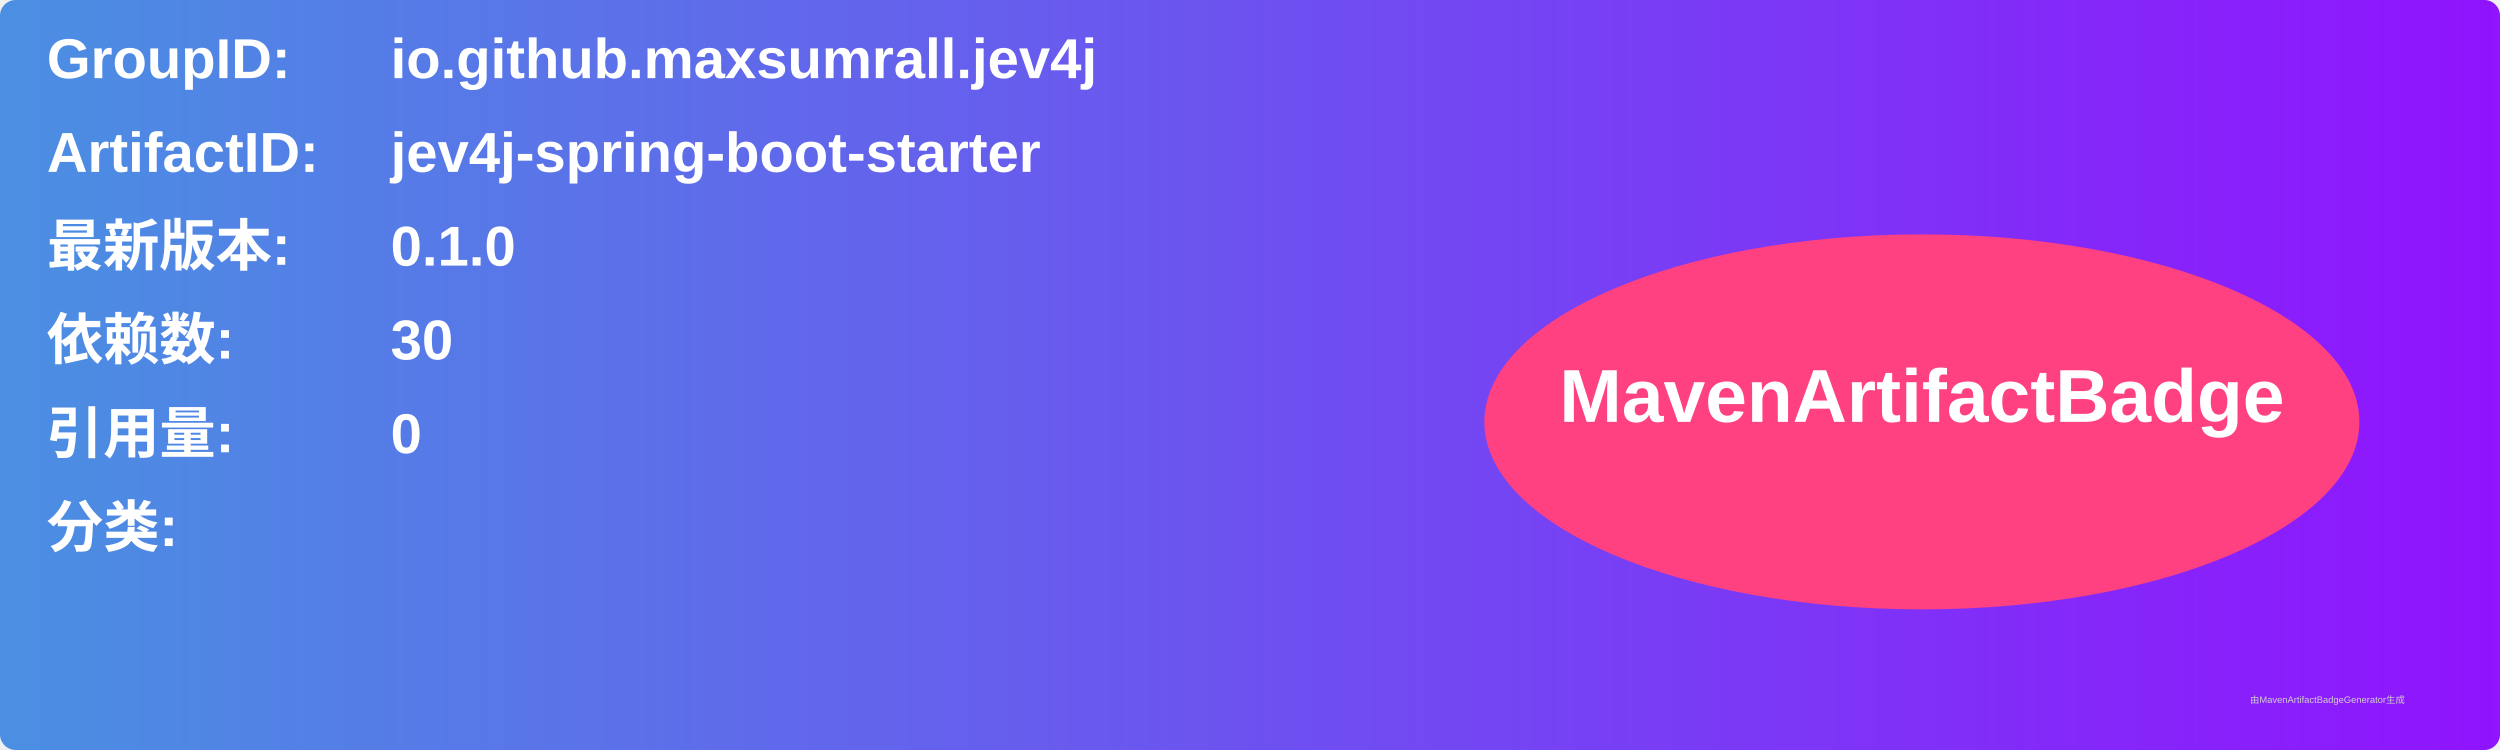
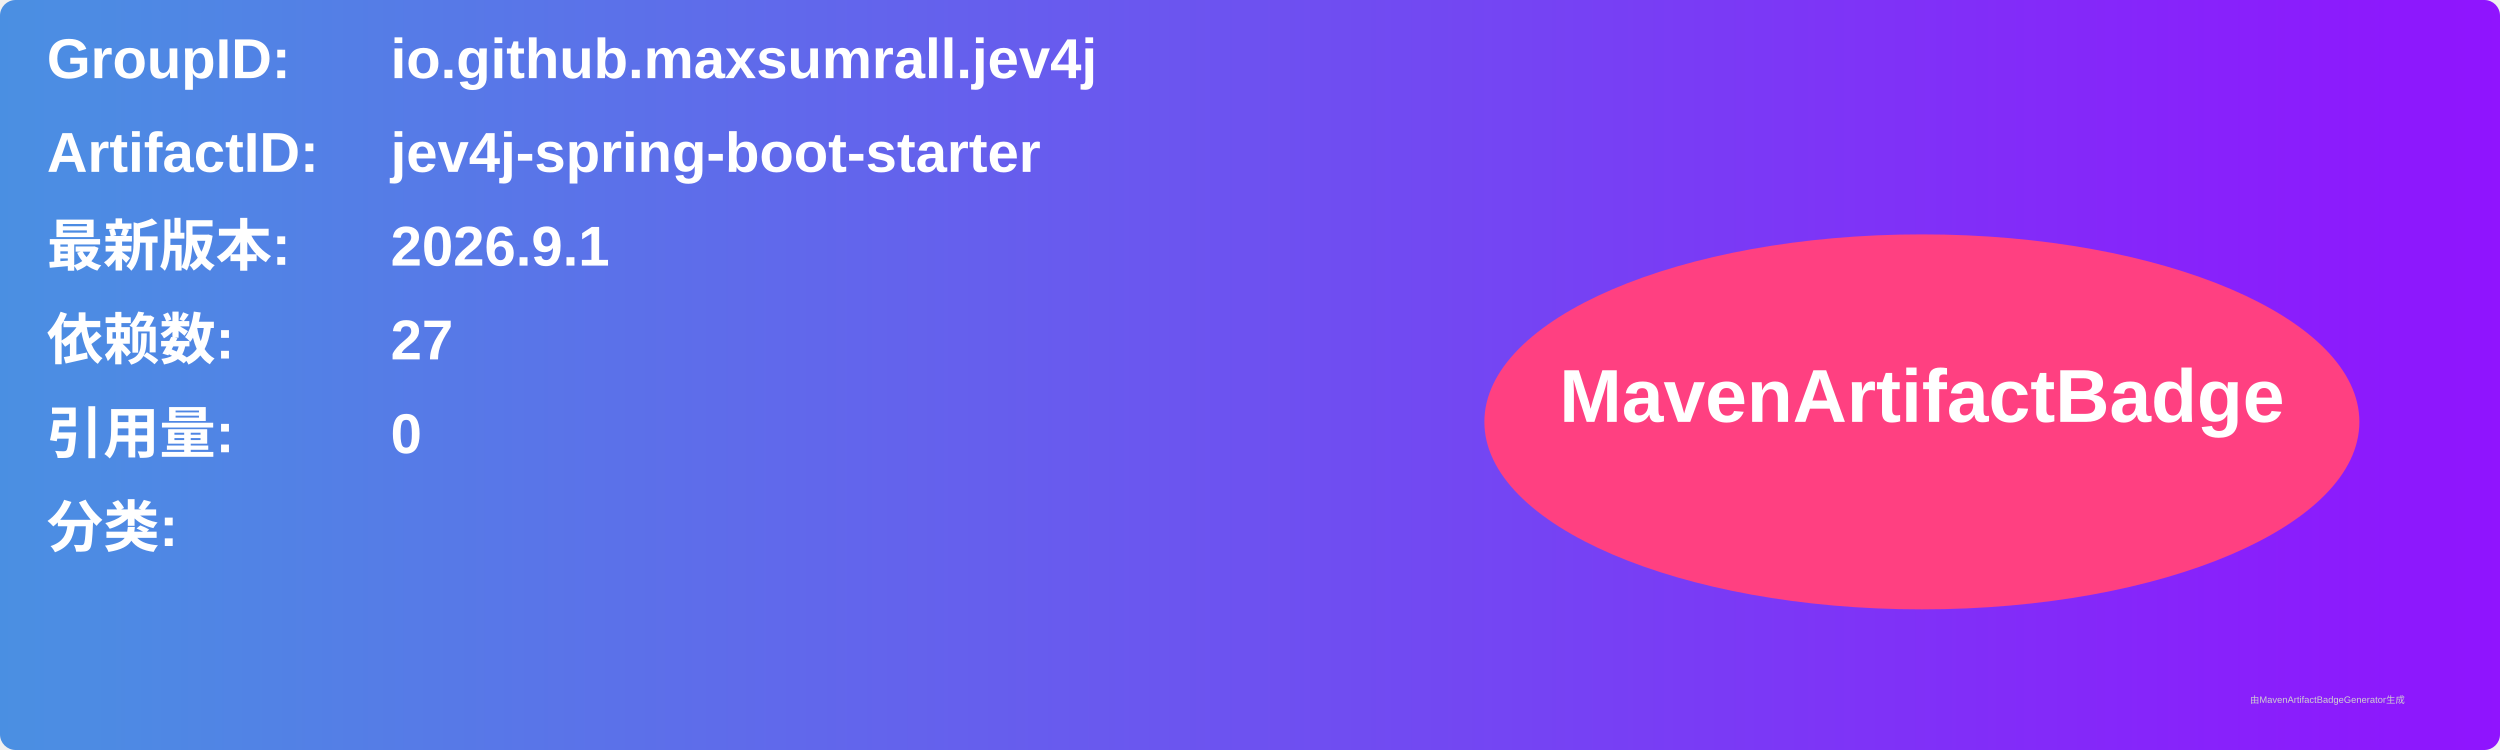
<svg xmlns="http://www.w3.org/2000/svg" width="800" height="240" viewBox="0 0 800 240">
  <linearGradient id="grad" x1="0%" y1="0%" x2="100%" y2="0%">
    <stop offset="0%" stop-color="#4a90e2" />
    <stop offset="100%" stop-color="#9013fe" />
  </linearGradient>
  <rect width="100%" height="100%" rx="5" ry="5" fill="url(#grad)" />
  <g transform="translate(15, 15)">
    <text x="0" y="10" font-family="Arial" font-size="18" fill="white" font-weight="bold" width="260">GroupID:</text>
    <text x="110" y="10" font-family="Arial" font-size="18" fill="white" font-weight="bold" width="460">io.github.maxsumrall.jev4j</text>
    <text x="0" y="40" font-family="Arial" font-size="18" fill="white" font-weight="bold" width="260">ArtifactID:</text>
    <text x="110" y="40" font-family="Arial" font-size="18" fill="white" font-weight="bold" width="460">jev4j-spring-boot-starter</text>
    <text x="0" y="70" font-family="Arial" font-size="18" fill="white" font-weight="bold">最新版本:</text>
    <text x="110" y="70" font-family="Arial" font-size="18" fill="white" font-weight="bold">
-       <tspan font-weight="bold">0.1.0</tspan>
+       <tspan font-weight="bold">2026.9.1</tspan>
    </text>
    <text x="0" y="100" font-family="Arial" font-size="18" fill="white" font-weight="bold">依赖数: </text>
    <text x="110" y="100" font-family="Arial" font-size="18" fill="white">
-       <tspan font-weight="bold">30</tspan>
+       <tspan font-weight="bold">27</tspan>
    </text>
    <text x="0" y="130" font-family="Arial" font-size="18" fill="white" font-weight="bold">引用量: </text>
    <text x="110" y="130" font-family="Arial" font-size="18" fill="white">
      <tspan font-weight="bold">0</tspan>
    </text>
    <text x="0" y="160" font-family="Arial" font-size="18" fill="white" font-weight="bold">分类:</text>
    <text x="10" y="190" font-family="Arial" font-size="10" fill="white">
      <tspan font-weight="bold" />
    </text>
    <ellipse cx="600" cy="120" rx="140" ry="60" fill="#ff4081" />
    <text x="600" y="120" text-anchor="middle" font-family="Arial" font-size="24" fill="white" font-weight="bold">MavenArtifactBadge</text>
  </g>
  <text x="720" y="225" font-family="Arial" font-size="3" fill="#d0d0d0">由MavenArtifactBadgeGenerator生成</text>
</svg>
